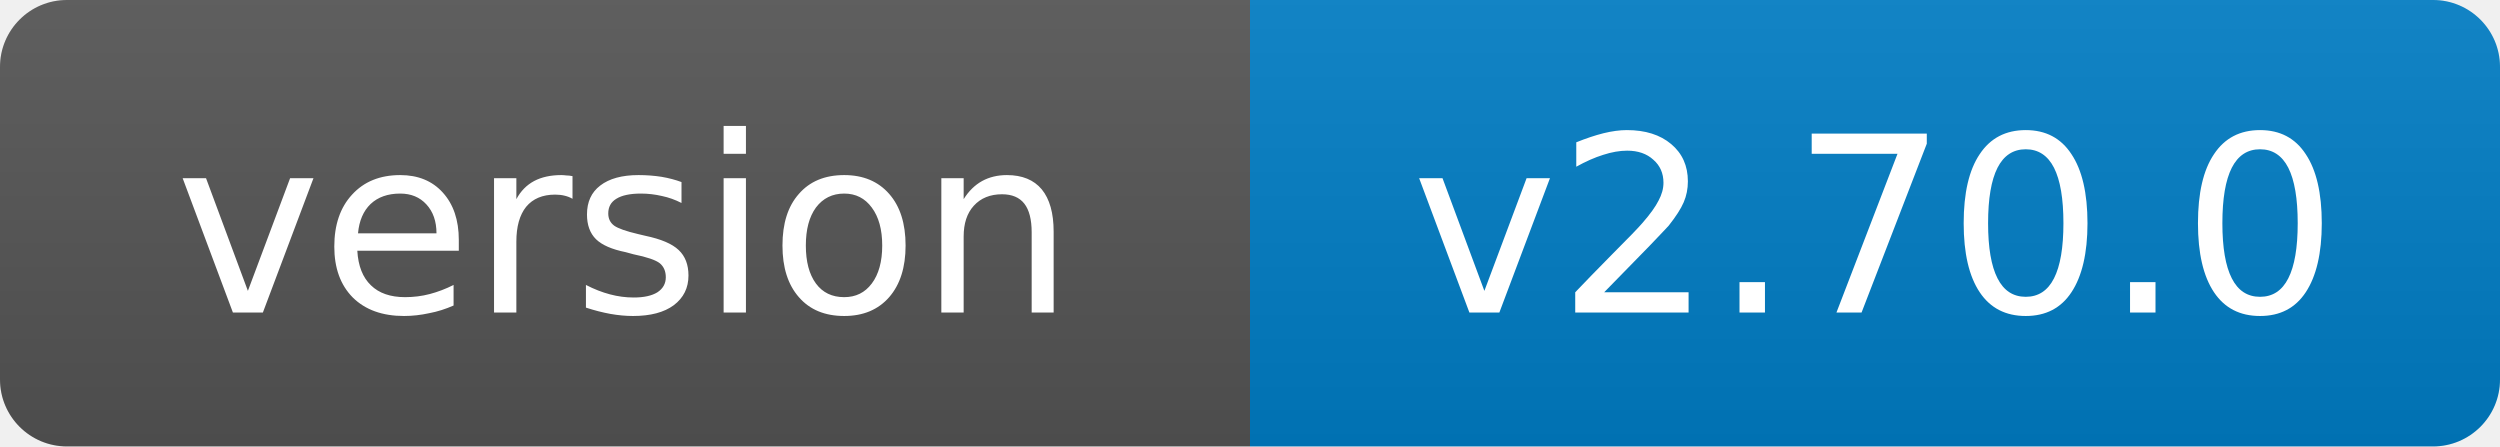
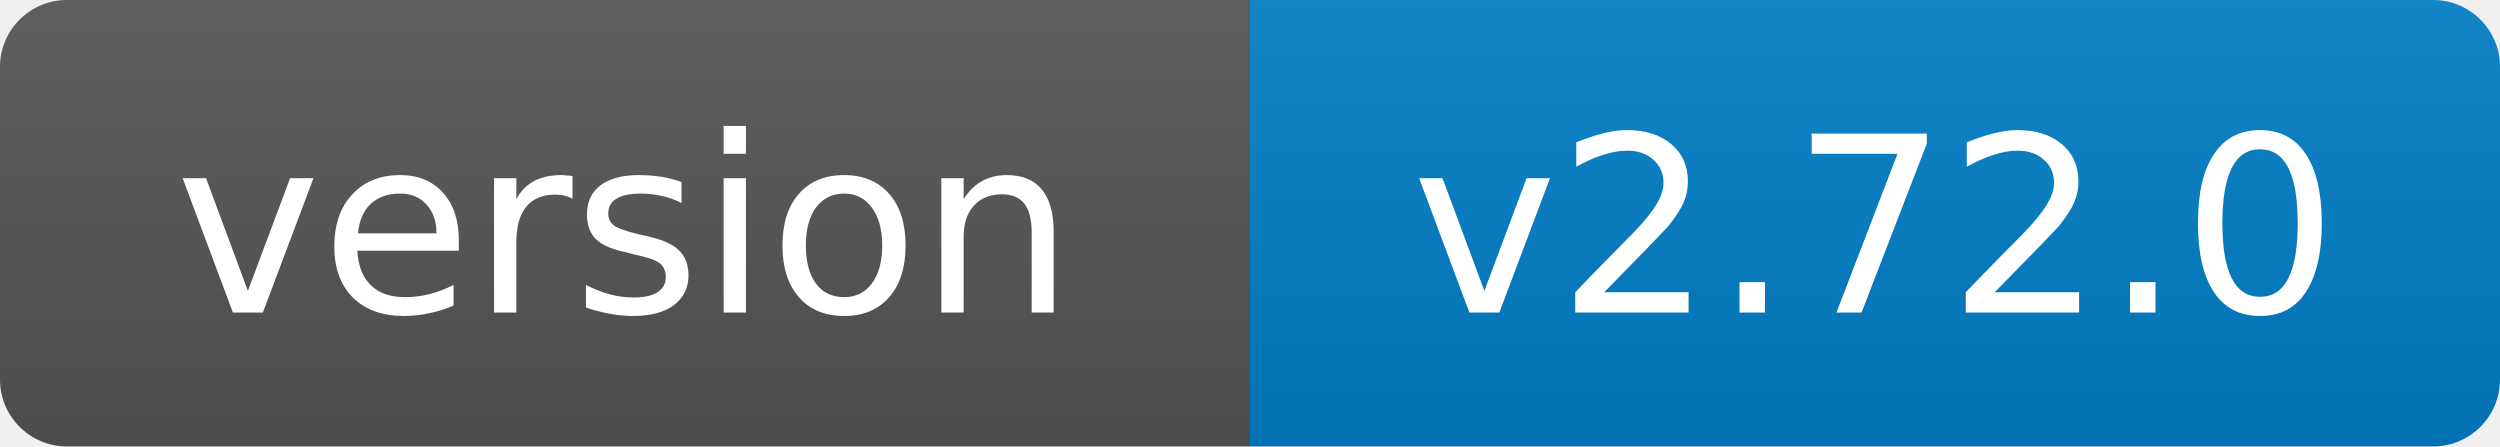
- <svg xmlns="http://www.w3.org/2000/svg" width="112" height="20" role="img" aria-label="version: v2.70.0">
+ <svg xmlns="http://www.w3.org/2000/svg" width="112" height="20" role="img" aria-label="version: v2.72.0">
  <linearGradient id="s" x2="0" y2="100%">
    <stop offset="0" stop-color="#bbb" stop-opacity=".1" />
    <stop offset="1" stop-opacity=".1" />
  </linearGradient>
  <clipPath id="r">
    <rect width="112" height="20" rx="3" fill="#fff" />
  </clipPath>
  <g clip-path="url(#r)">
    <rect width="56" height="20" fill="#555" />
    <rect x="56" width="56" height="20" fill="#007ec6" />
    <rect width="112" height="20" fill="url(#s)" />
  </g>
  <g fill="#fff" text-anchor="middle" font-family="Verdana,Geneva,DejaVu Sans,sans-serif" font-size="11">
    <text x="28.0" y="14">version</text>
-     <text x="84.0" y="14">v2.70.0</text>
+     <text x="84.0" y="14">v2.72.0</text>
  </g>
</svg>
